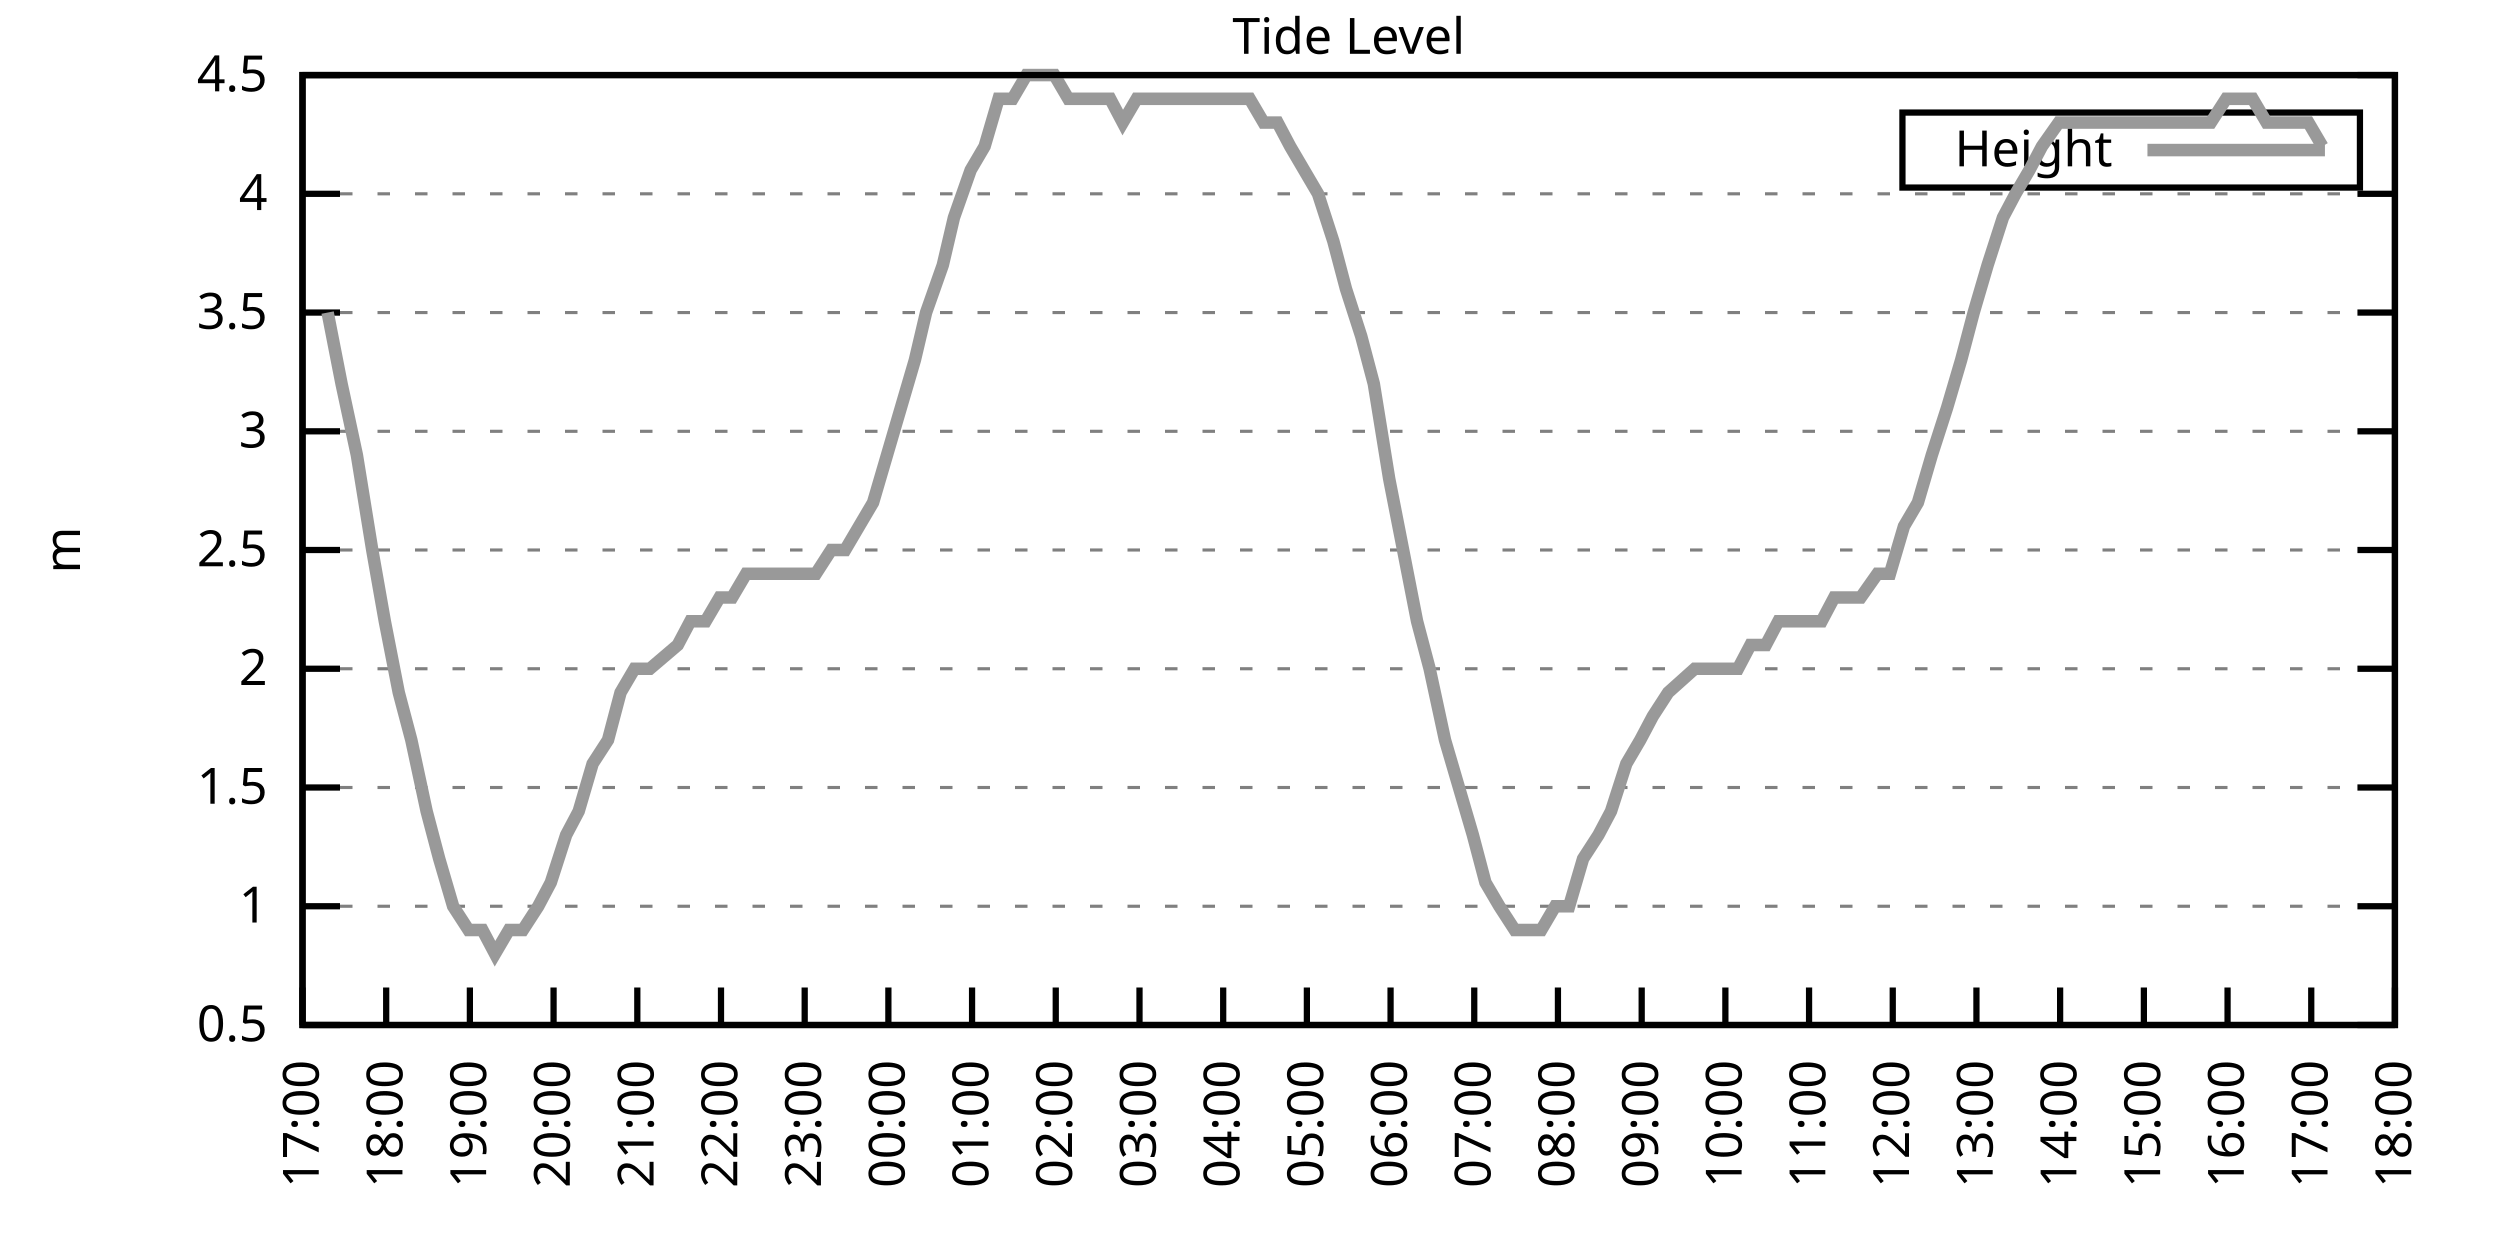
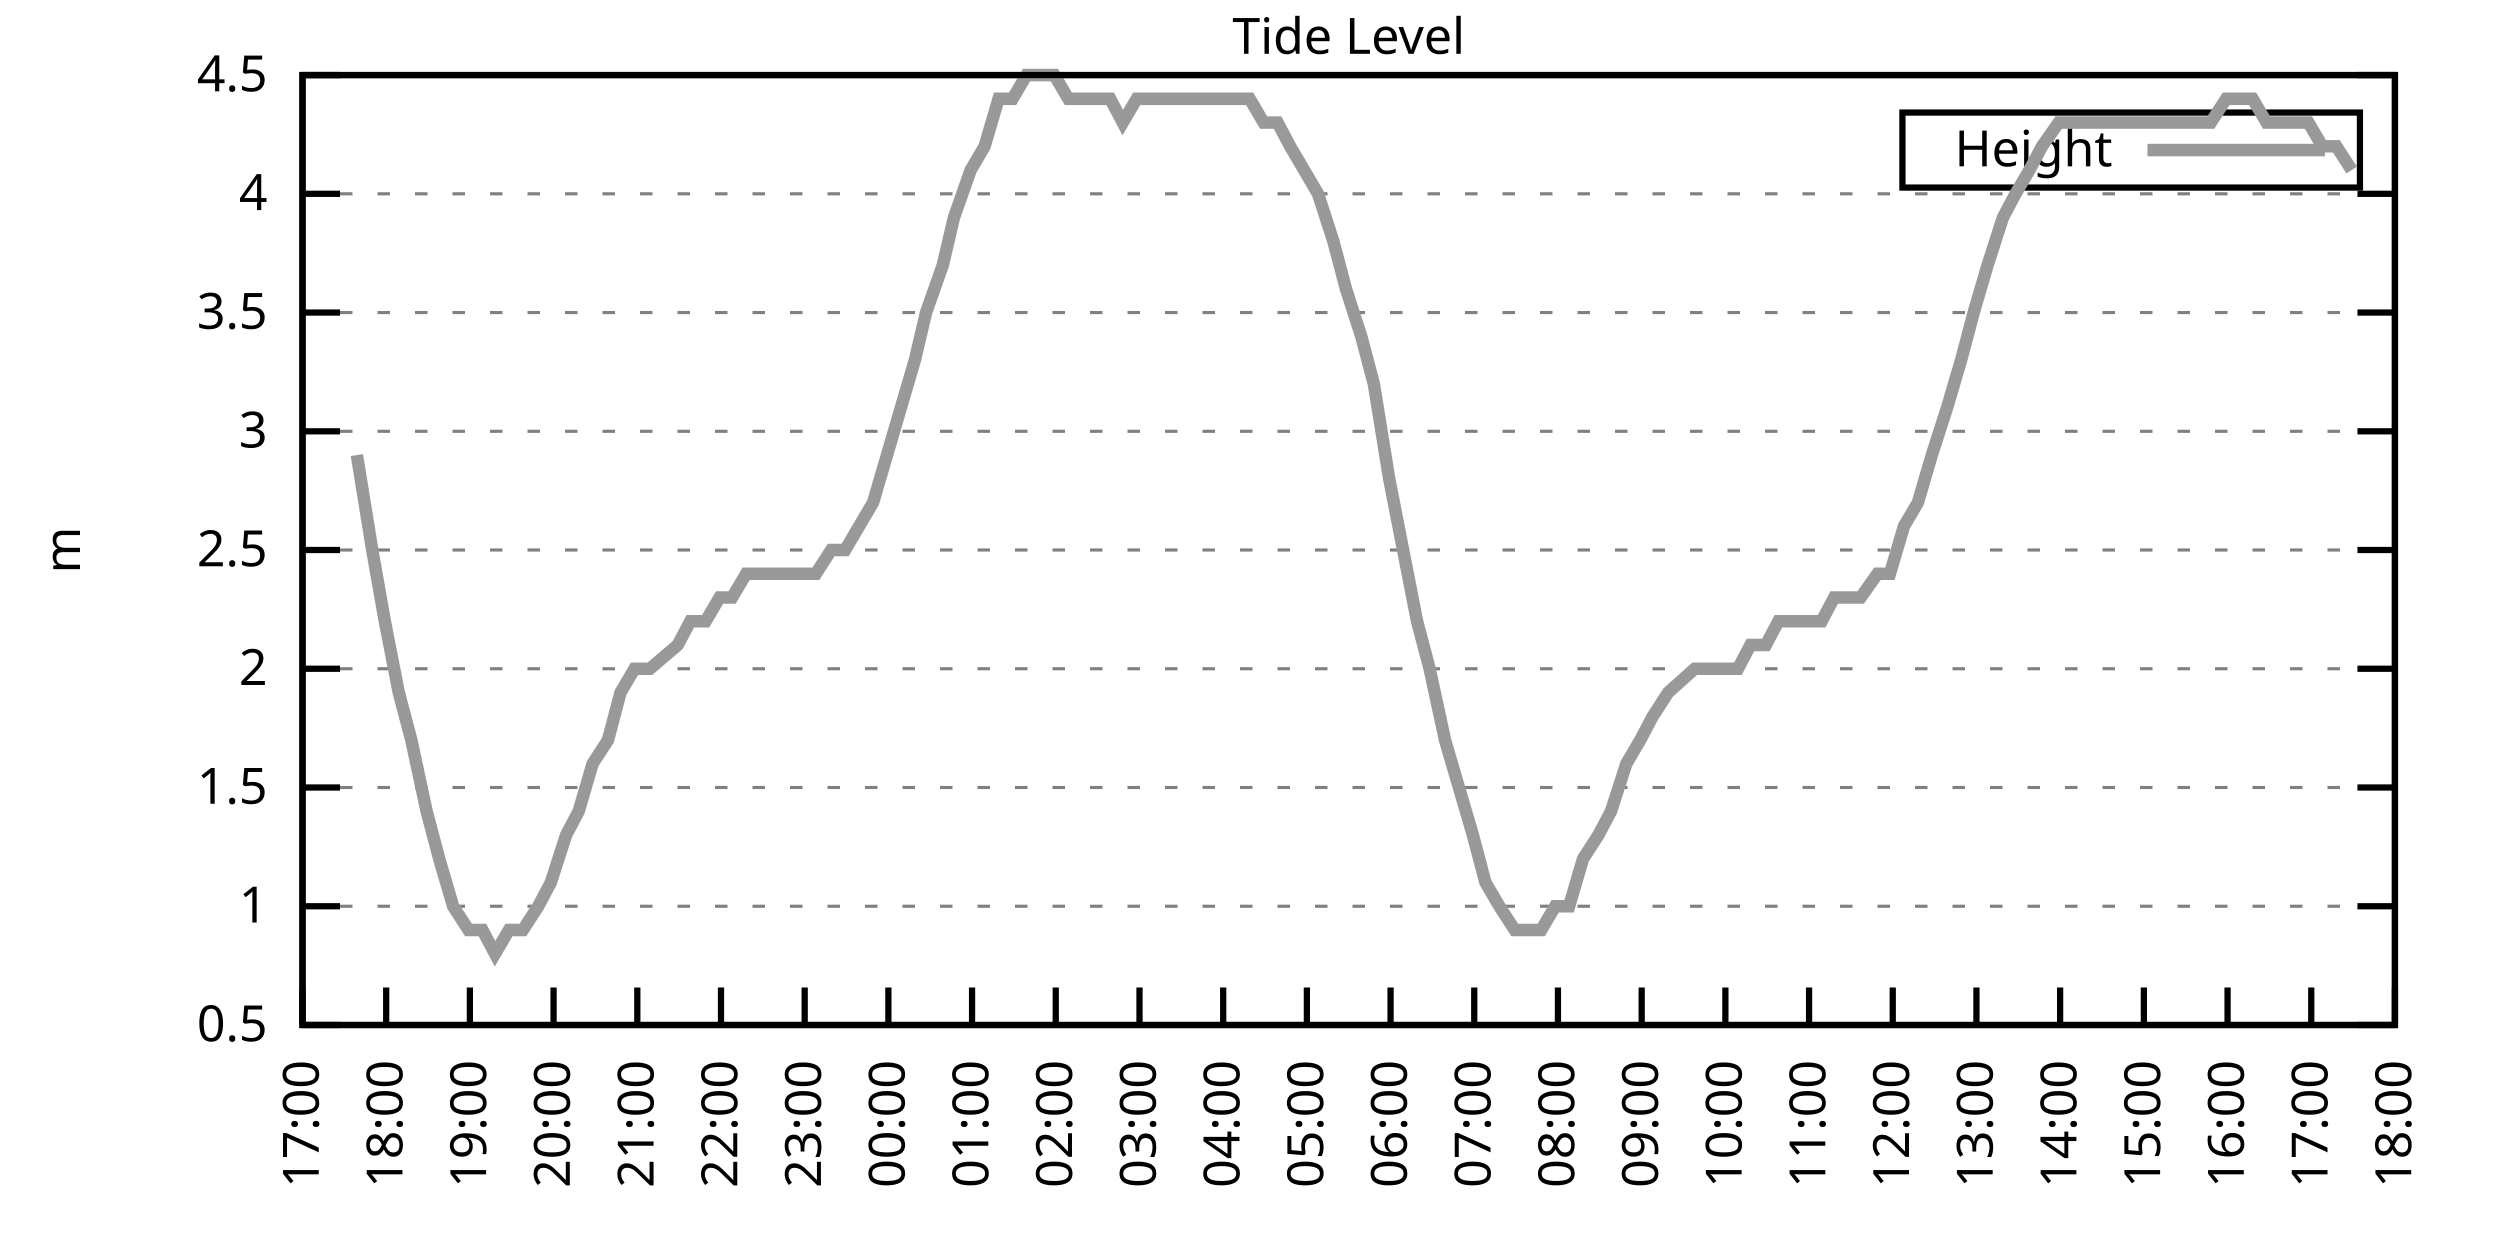
<svg xmlns="http://www.w3.org/2000/svg" xmlns:xlink="http://www.w3.org/1999/xlink" width="400" height="200" viewBox="0 0 400 200">
  <g id="gnuplot_canvas">
    <rect x="0" y="0" width="400" height="200" fill="none" />
    <defs>
      <circle id="gpDot" r="0.5" stroke-width="0.5" stroke="currentColor" />
      <path id="gpPt0" stroke-width="0.333" stroke="currentColor" d="M-1,0 h2 M0,-1 v2" />
      <path id="gpPt1" stroke-width="0.333" stroke="currentColor" d="M-1,-1 L1,1 M1,-1 L-1,1" />
      <path id="gpPt2" stroke-width="0.333" stroke="currentColor" d="M-1,0 L1,0 M0,-1 L0,1 M-1,-1 L1,1 M-1,1 L1,-1" />
      <rect id="gpPt3" stroke-width="0.333" stroke="currentColor" x="-1" y="-1" width="2" height="2" />
      <rect id="gpPt4" stroke-width="0.333" stroke="currentColor" fill="currentColor" x="-1" y="-1" width="2" height="2" />
      <circle id="gpPt5" stroke-width="0.333" stroke="currentColor" cx="0" cy="0" r="1" />
      <use xlink:href="#gpPt5" id="gpPt6" fill="currentColor" stroke="none" />
      <path id="gpPt7" stroke-width="0.333" stroke="currentColor" d="M0,-1.33 L-1.33,0.67 L1.33,0.67 z" />
      <use xlink:href="#gpPt7" id="gpPt8" fill="currentColor" stroke="none" />
      <use xlink:href="#gpPt7" id="gpPt9" stroke="currentColor" transform="rotate(180)" />
      <use xlink:href="#gpPt9" id="gpPt10" fill="currentColor" stroke="none" />
      <use xlink:href="#gpPt3" id="gpPt11" stroke="currentColor" transform="rotate(45)" />
      <use xlink:href="#gpPt11" id="gpPt12" fill="currentColor" stroke="none" />
      <path id="gpPt13" stroke-width="0.333" stroke="currentColor" d="M0,1.330 L1.265,0.411 L0.782,-1.067 L-0.782,-1.076 L-1.265,0.411 z" />
      <use xlink:href="#gpPt13" id="gpPt14" fill="currentColor" stroke="none" />
      <filter id="textbox" filterUnits="objectBoundingBox" x="0" y="0" height="1" width="1">
        <feFlood flood-color="white" flood-opacity="1" result="bgnd" />
        <feComposite in="SourceGraphic" in2="bgnd" operator="atop" />
      </filter>
      <filter id="greybox" filterUnits="objectBoundingBox" x="0" y="0" height="1" width="1">
        <feFlood flood-color="lightgrey" flood-opacity="1" result="grey" />
        <feComposite in="SourceGraphic" in2="grey" operator="atop" />
      </filter>
    </defs>
    <g fill="none" color="white" stroke="currentColor" stroke-width="1.00" stroke-linecap="butt" stroke-linejoin="miter">
</g>
    <g fill="none" color="black" stroke="currentColor" stroke-width="1.00" stroke-linecap="butt" stroke-linejoin="miter">
      <g stroke="none" shape-rendering="crispEdges">
        <polygon fill="rgb(255, 255, 255)" points="48.40,164.00 383.18,164.00 383.18,12.02 48.40,12.02 " />
      </g>
    </g>
    <g fill="none" color="black" stroke="currentColor" stroke-width="1.00" stroke-linecap="butt" stroke-linejoin="miter">
</g>
    <g fill="none" color="black" stroke="black" stroke-width="0.50" stroke-linecap="butt" stroke-linejoin="miter">
</g>
    <g fill="none" color="gray" stroke="currentColor" stroke-width="0.50" stroke-linecap="butt" stroke-linejoin="miter">
      <path stroke="gray" stroke-dasharray="2,4" class="gridline" d="M48.40,164.00 L383.19,164.00  " />
    </g>
    <g fill="none" color="gray" stroke="gray" stroke-width="1.00" stroke-linecap="butt" stroke-linejoin="miter">
</g>
    <g fill="none" color="black" stroke="currentColor" stroke-width="1.00" stroke-linecap="butt" stroke-linejoin="miter">
      <path stroke="black" d="M48.40,164.00 L54.40,164.00 M383.19,164.00 L377.19,164.00  " />
      <g transform="translate(42.80,166.60)" stroke="none" fill="black" font-family="Sans" font-size="8.00" text-anchor="end">
        <text>
          <tspan font-family="Sans"> 0.5</tspan>
        </text>
      </g>
    </g>
    <g fill="none" color="black" stroke="currentColor" stroke-width="1.00" stroke-linecap="butt" stroke-linejoin="miter">
</g>
    <g fill="none" color="black" stroke="black" stroke-width="0.50" stroke-linecap="butt" stroke-linejoin="miter">
</g>
    <g fill="none" color="gray" stroke="currentColor" stroke-width="0.50" stroke-linecap="butt" stroke-linejoin="miter">
      <path stroke="gray" stroke-dasharray="2,4" class="gridline" d="M48.40,145.00 L383.19,145.00  " />
    </g>
    <g fill="none" color="gray" stroke="gray" stroke-width="1.00" stroke-linecap="butt" stroke-linejoin="miter">
</g>
    <g fill="none" color="black" stroke="currentColor" stroke-width="1.00" stroke-linecap="butt" stroke-linejoin="miter">
      <path stroke="black" d="M48.40,145.00 L54.40,145.00 M383.19,145.00 L377.19,145.00  " />
      <g transform="translate(42.80,147.60)" stroke="none" fill="black" font-family="Sans" font-size="8.00" text-anchor="end">
        <text>
          <tspan font-family="Sans"> 1</tspan>
        </text>
      </g>
    </g>
    <g fill="none" color="black" stroke="currentColor" stroke-width="1.00" stroke-linecap="butt" stroke-linejoin="miter">
</g>
    <g fill="none" color="black" stroke="black" stroke-width="0.50" stroke-linecap="butt" stroke-linejoin="miter">
</g>
    <g fill="none" color="gray" stroke="currentColor" stroke-width="0.50" stroke-linecap="butt" stroke-linejoin="miter">
      <path stroke="gray" stroke-dasharray="2,4" class="gridline" d="M48.40,126.00 L383.19,126.00  " />
    </g>
    <g fill="none" color="gray" stroke="gray" stroke-width="1.00" stroke-linecap="butt" stroke-linejoin="miter">
</g>
    <g fill="none" color="black" stroke="currentColor" stroke-width="1.00" stroke-linecap="butt" stroke-linejoin="miter">
      <path stroke="black" d="M48.40,126.00 L54.40,126.00 M383.19,126.00 L377.19,126.00  " />
      <g transform="translate(42.80,128.60)" stroke="none" fill="black" font-family="Sans" font-size="8.00" text-anchor="end">
        <text>
          <tspan font-family="Sans"> 1.5</tspan>
        </text>
      </g>
    </g>
    <g fill="none" color="black" stroke="currentColor" stroke-width="1.00" stroke-linecap="butt" stroke-linejoin="miter">
</g>
    <g fill="none" color="black" stroke="black" stroke-width="0.50" stroke-linecap="butt" stroke-linejoin="miter">
</g>
    <g fill="none" color="gray" stroke="currentColor" stroke-width="0.50" stroke-linecap="butt" stroke-linejoin="miter">
      <path stroke="gray" stroke-dasharray="2,4" class="gridline" d="M48.40,107.00 L383.19,107.00  " />
    </g>
    <g fill="none" color="gray" stroke="gray" stroke-width="1.00" stroke-linecap="butt" stroke-linejoin="miter">
</g>
    <g fill="none" color="black" stroke="currentColor" stroke-width="1.00" stroke-linecap="butt" stroke-linejoin="miter">
      <path stroke="black" d="M48.40,107.00 L54.40,107.00 M383.19,107.00 L377.19,107.00  " />
      <g transform="translate(42.80,109.60)" stroke="none" fill="black" font-family="Sans" font-size="8.00" text-anchor="end">
        <text>
          <tspan font-family="Sans"> 2</tspan>
        </text>
      </g>
    </g>
    <g fill="none" color="black" stroke="currentColor" stroke-width="1.00" stroke-linecap="butt" stroke-linejoin="miter">
</g>
    <g fill="none" color="black" stroke="black" stroke-width="0.50" stroke-linecap="butt" stroke-linejoin="miter">
</g>
    <g fill="none" color="gray" stroke="currentColor" stroke-width="0.50" stroke-linecap="butt" stroke-linejoin="miter">
      <path stroke="gray" stroke-dasharray="2,4" class="gridline" d="M48.40,88.00 L383.19,88.00  " />
    </g>
    <g fill="none" color="gray" stroke="gray" stroke-width="1.00" stroke-linecap="butt" stroke-linejoin="miter">
</g>
    <g fill="none" color="black" stroke="currentColor" stroke-width="1.00" stroke-linecap="butt" stroke-linejoin="miter">
      <path stroke="black" d="M48.40,88.00 L54.40,88.00 M383.19,88.00 L377.19,88.00  " />
      <g transform="translate(42.80,90.60)" stroke="none" fill="black" font-family="Sans" font-size="8.00" text-anchor="end">
        <text>
          <tspan font-family="Sans"> 2.5</tspan>
        </text>
      </g>
    </g>
    <g fill="none" color="black" stroke="currentColor" stroke-width="1.00" stroke-linecap="butt" stroke-linejoin="miter">
</g>
    <g fill="none" color="black" stroke="black" stroke-width="0.50" stroke-linecap="butt" stroke-linejoin="miter">
</g>
    <g fill="none" color="gray" stroke="currentColor" stroke-width="0.50" stroke-linecap="butt" stroke-linejoin="miter">
      <path stroke="gray" stroke-dasharray="2,4" class="gridline" d="M48.40,69.01 L383.19,69.01  " />
    </g>
    <g fill="none" color="gray" stroke="gray" stroke-width="1.00" stroke-linecap="butt" stroke-linejoin="miter">
</g>
    <g fill="none" color="black" stroke="currentColor" stroke-width="1.00" stroke-linecap="butt" stroke-linejoin="miter">
      <path stroke="black" d="M48.40,69.01 L54.40,69.01 M383.19,69.01 L377.19,69.01  " />
      <g transform="translate(42.80,71.61)" stroke="none" fill="black" font-family="Sans" font-size="8.00" text-anchor="end">
        <text>
          <tspan font-family="Sans"> 3</tspan>
        </text>
      </g>
    </g>
    <g fill="none" color="black" stroke="currentColor" stroke-width="1.00" stroke-linecap="butt" stroke-linejoin="miter">
</g>
    <g fill="none" color="black" stroke="black" stroke-width="0.50" stroke-linecap="butt" stroke-linejoin="miter">
</g>
    <g fill="none" color="gray" stroke="currentColor" stroke-width="0.50" stroke-linecap="butt" stroke-linejoin="miter">
      <path stroke="gray" stroke-dasharray="2,4" class="gridline" d="M48.40,50.01 L383.19,50.01  " />
    </g>
    <g fill="none" color="gray" stroke="gray" stroke-width="1.00" stroke-linecap="butt" stroke-linejoin="miter">
</g>
    <g fill="none" color="black" stroke="currentColor" stroke-width="1.00" stroke-linecap="butt" stroke-linejoin="miter">
      <path stroke="black" d="M48.40,50.01 L54.40,50.01 M383.19,50.01 L377.19,50.01  " />
      <g transform="translate(42.80,52.61)" stroke="none" fill="black" font-family="Sans" font-size="8.00" text-anchor="end">
        <text>
          <tspan font-family="Sans"> 3.5</tspan>
        </text>
      </g>
    </g>
    <g fill="none" color="black" stroke="currentColor" stroke-width="1.00" stroke-linecap="butt" stroke-linejoin="miter">
</g>
    <g fill="none" color="black" stroke="black" stroke-width="0.50" stroke-linecap="butt" stroke-linejoin="miter">
</g>
    <g fill="none" color="gray" stroke="currentColor" stroke-width="0.50" stroke-linecap="butt" stroke-linejoin="miter">
      <path stroke="gray" stroke-dasharray="2,4" class="gridline" d="M48.40,31.01 L383.19,31.01  " />
    </g>
    <g fill="none" color="gray" stroke="gray" stroke-width="1.00" stroke-linecap="butt" stroke-linejoin="miter">
</g>
    <g fill="none" color="black" stroke="currentColor" stroke-width="1.00" stroke-linecap="butt" stroke-linejoin="miter">
      <path stroke="black" d="M48.40,31.01 L54.40,31.01 M383.19,31.01 L377.19,31.01  " />
      <g transform="translate(42.80,33.61)" stroke="none" fill="black" font-family="Sans" font-size="8.00" text-anchor="end">
        <text>
          <tspan font-family="Sans"> 4</tspan>
        </text>
      </g>
    </g>
    <g fill="none" color="black" stroke="currentColor" stroke-width="1.00" stroke-linecap="butt" stroke-linejoin="miter">
</g>
    <g fill="none" color="black" stroke="black" stroke-width="0.50" stroke-linecap="butt" stroke-linejoin="miter">
</g>
    <g fill="none" color="gray" stroke="currentColor" stroke-width="0.50" stroke-linecap="butt" stroke-linejoin="miter">
      <path stroke="gray" stroke-dasharray="2,4" class="gridline" d="M48.40,12.01 L383.19,12.01  " />
    </g>
    <g fill="none" color="gray" stroke="gray" stroke-width="1.00" stroke-linecap="butt" stroke-linejoin="miter">
</g>
    <g fill="none" color="black" stroke="currentColor" stroke-width="1.00" stroke-linecap="butt" stroke-linejoin="miter">
      <path stroke="black" d="M48.40,12.01 L54.40,12.01 M383.19,12.01 L377.19,12.01  " />
      <g transform="translate(42.80,14.61)" stroke="none" fill="black" font-family="Sans" font-size="8.00" text-anchor="end">
        <text>
          <tspan font-family="Sans"> 4.5</tspan>
        </text>
      </g>
    </g>
    <g fill="none" color="black" stroke="currentColor" stroke-width="1.00" stroke-linecap="butt" stroke-linejoin="miter">
      <path stroke="black" d="M48.40,164.00 L48.40,158.00  " />
      <g transform="translate(51.00,169.60) rotate(270.00)" stroke="none" fill="black" font-family="Sans" font-size="8.00" text-anchor="end">
        <text>
          <tspan font-family="Sans">17:00</tspan>
        </text>
      </g>
    </g>
    <g fill="none" color="black" stroke="currentColor" stroke-width="1.00" stroke-linecap="butt" stroke-linejoin="miter">
      <path stroke="black" d="M61.79,164.00 L61.79,158.00  " />
      <g transform="translate(64.39,169.60) rotate(270.00)" stroke="none" fill="black" font-family="Sans" font-size="8.00" text-anchor="end">
        <text>
          <tspan font-family="Sans">18:00</tspan>
        </text>
      </g>
    </g>
    <g fill="none" color="black" stroke="currentColor" stroke-width="1.00" stroke-linecap="butt" stroke-linejoin="miter">
      <path stroke="black" d="M75.18,164.00 L75.18,158.00  " />
      <g transform="translate(77.78,169.60) rotate(270.00)" stroke="none" fill="black" font-family="Sans" font-size="8.00" text-anchor="end">
        <text>
          <tspan font-family="Sans">19:00</tspan>
        </text>
      </g>
    </g>
    <g fill="none" color="black" stroke="currentColor" stroke-width="1.00" stroke-linecap="butt" stroke-linejoin="miter">
      <path stroke="black" d="M88.57,164.00 L88.57,158.00  " />
      <g transform="translate(91.17,169.60) rotate(270.00)" stroke="none" fill="black" font-family="Sans" font-size="8.00" text-anchor="end">
        <text>
          <tspan font-family="Sans">20:00</tspan>
        </text>
      </g>
    </g>
    <g fill="none" color="black" stroke="currentColor" stroke-width="1.00" stroke-linecap="butt" stroke-linejoin="miter">
      <path stroke="black" d="M101.97,164.00 L101.97,158.00  " />
      <g transform="translate(104.57,169.60) rotate(270.00)" stroke="none" fill="black" font-family="Sans" font-size="8.00" text-anchor="end">
        <text>
          <tspan font-family="Sans">21:00</tspan>
        </text>
      </g>
    </g>
    <g fill="none" color="black" stroke="currentColor" stroke-width="1.00" stroke-linecap="butt" stroke-linejoin="miter">
      <path stroke="black" d="M115.36,164.00 L115.36,158.00  " />
      <g transform="translate(117.96,169.60) rotate(270.00)" stroke="none" fill="black" font-family="Sans" font-size="8.00" text-anchor="end">
        <text>
          <tspan font-family="Sans">22:00</tspan>
        </text>
      </g>
    </g>
    <g fill="none" color="black" stroke="currentColor" stroke-width="1.00" stroke-linecap="butt" stroke-linejoin="miter">
      <path stroke="black" d="M128.75,164.00 L128.75,158.00  " />
      <g transform="translate(131.35,169.60) rotate(270.00)" stroke="none" fill="black" font-family="Sans" font-size="8.00" text-anchor="end">
        <text>
          <tspan font-family="Sans">23:00</tspan>
        </text>
      </g>
    </g>
    <g fill="none" color="black" stroke="currentColor" stroke-width="1.00" stroke-linecap="butt" stroke-linejoin="miter">
      <path stroke="black" d="M142.14,164.00 L142.14,158.00  " />
      <g transform="translate(144.74,169.60) rotate(270.00)" stroke="none" fill="black" font-family="Sans" font-size="8.00" text-anchor="end">
        <text>
          <tspan font-family="Sans">00:00</tspan>
        </text>
      </g>
    </g>
    <g fill="none" color="black" stroke="currentColor" stroke-width="1.00" stroke-linecap="butt" stroke-linejoin="miter">
      <path stroke="black" d="M155.53,164.00 L155.53,158.00  " />
      <g transform="translate(158.13,169.60) rotate(270.00)" stroke="none" fill="black" font-family="Sans" font-size="8.00" text-anchor="end">
        <text>
          <tspan font-family="Sans">01:00</tspan>
        </text>
      </g>
    </g>
    <g fill="none" color="black" stroke="currentColor" stroke-width="1.00" stroke-linecap="butt" stroke-linejoin="miter">
      <path stroke="black" d="M168.92,164.00 L168.92,158.00  " />
      <g transform="translate(171.52,169.60) rotate(270.00)" stroke="none" fill="black" font-family="Sans" font-size="8.00" text-anchor="end">
        <text>
          <tspan font-family="Sans">02:00</tspan>
        </text>
      </g>
    </g>
    <g fill="none" color="black" stroke="currentColor" stroke-width="1.00" stroke-linecap="butt" stroke-linejoin="miter">
      <path stroke="black" d="M182.32,164.00 L182.32,158.00  " />
      <g transform="translate(184.92,169.60) rotate(270.00)" stroke="none" fill="black" font-family="Sans" font-size="8.00" text-anchor="end">
        <text>
          <tspan font-family="Sans">03:00</tspan>
        </text>
      </g>
    </g>
    <g fill="none" color="black" stroke="currentColor" stroke-width="1.00" stroke-linecap="butt" stroke-linejoin="miter">
      <path stroke="black" d="M195.71,164.00 L195.71,158.00  " />
      <g transform="translate(198.31,169.60) rotate(270.00)" stroke="none" fill="black" font-family="Sans" font-size="8.00" text-anchor="end">
        <text>
          <tspan font-family="Sans">04:00</tspan>
        </text>
      </g>
    </g>
    <g fill="none" color="black" stroke="currentColor" stroke-width="1.00" stroke-linecap="butt" stroke-linejoin="miter">
      <path stroke="black" d="M209.10,164.00 L209.10,158.00  " />
      <g transform="translate(211.70,169.60) rotate(270.00)" stroke="none" fill="black" font-family="Sans" font-size="8.00" text-anchor="end">
        <text>
          <tspan font-family="Sans">05:00</tspan>
        </text>
      </g>
    </g>
    <g fill="none" color="black" stroke="currentColor" stroke-width="1.00" stroke-linecap="butt" stroke-linejoin="miter">
      <path stroke="black" d="M222.49,164.00 L222.49,158.00  " />
      <g transform="translate(225.09,169.60) rotate(270.00)" stroke="none" fill="black" font-family="Sans" font-size="8.00" text-anchor="end">
        <text>
          <tspan font-family="Sans">06:00</tspan>
        </text>
      </g>
    </g>
    <g fill="none" color="black" stroke="currentColor" stroke-width="1.00" stroke-linecap="butt" stroke-linejoin="miter">
      <path stroke="black" d="M235.88,164.00 L235.88,158.00  " />
      <g transform="translate(238.48,169.60) rotate(270.00)" stroke="none" fill="black" font-family="Sans" font-size="8.00" text-anchor="end">
        <text>
          <tspan font-family="Sans">07:00</tspan>
        </text>
      </g>
    </g>
    <g fill="none" color="black" stroke="currentColor" stroke-width="1.00" stroke-linecap="butt" stroke-linejoin="miter">
      <path stroke="black" d="M249.27,164.00 L249.27,158.00  " />
      <g transform="translate(251.87,169.60) rotate(270.00)" stroke="none" fill="black" font-family="Sans" font-size="8.00" text-anchor="end">
        <text>
          <tspan font-family="Sans">08:00</tspan>
        </text>
      </g>
    </g>
    <g fill="none" color="black" stroke="currentColor" stroke-width="1.00" stroke-linecap="butt" stroke-linejoin="miter">
      <path stroke="black" d="M262.67,164.00 L262.67,158.00  " />
      <g transform="translate(265.27,169.60) rotate(270.00)" stroke="none" fill="black" font-family="Sans" font-size="8.00" text-anchor="end">
        <text>
          <tspan font-family="Sans">09:00</tspan>
        </text>
      </g>
    </g>
    <g fill="none" color="black" stroke="currentColor" stroke-width="1.00" stroke-linecap="butt" stroke-linejoin="miter">
      <path stroke="black" d="M276.06,164.00 L276.06,158.00  " />
      <g transform="translate(278.66,169.60) rotate(270.00)" stroke="none" fill="black" font-family="Sans" font-size="8.00" text-anchor="end">
        <text>
          <tspan font-family="Sans">10:00</tspan>
        </text>
      </g>
    </g>
    <g fill="none" color="black" stroke="currentColor" stroke-width="1.00" stroke-linecap="butt" stroke-linejoin="miter">
      <path stroke="black" d="M289.45,164.00 L289.45,158.00  " />
      <g transform="translate(292.05,169.60) rotate(270.00)" stroke="none" fill="black" font-family="Sans" font-size="8.00" text-anchor="end">
        <text>
          <tspan font-family="Sans">11:00</tspan>
        </text>
      </g>
    </g>
    <g fill="none" color="black" stroke="currentColor" stroke-width="1.00" stroke-linecap="butt" stroke-linejoin="miter">
      <path stroke="black" d="M302.84,164.00 L302.84,158.00  " />
      <g transform="translate(305.44,169.60) rotate(270.00)" stroke="none" fill="black" font-family="Sans" font-size="8.00" text-anchor="end">
        <text>
          <tspan font-family="Sans">12:00</tspan>
        </text>
      </g>
    </g>
    <g fill="none" color="black" stroke="currentColor" stroke-width="1.00" stroke-linecap="butt" stroke-linejoin="miter">
      <path stroke="black" d="M316.23,164.00 L316.23,158.00  " />
      <g transform="translate(318.83,169.60) rotate(270.00)" stroke="none" fill="black" font-family="Sans" font-size="8.00" text-anchor="end">
        <text>
          <tspan font-family="Sans">13:00</tspan>
        </text>
      </g>
    </g>
    <g fill="none" color="black" stroke="currentColor" stroke-width="1.00" stroke-linecap="butt" stroke-linejoin="miter">
      <path stroke="black" d="M329.62,164.00 L329.62,158.00  " />
      <g transform="translate(332.22,169.60) rotate(270.00)" stroke="none" fill="black" font-family="Sans" font-size="8.00" text-anchor="end">
        <text>
          <tspan font-family="Sans">14:00</tspan>
        </text>
      </g>
    </g>
    <g fill="none" color="black" stroke="currentColor" stroke-width="1.00" stroke-linecap="butt" stroke-linejoin="miter">
      <path stroke="black" d="M343.02,164.00 L343.02,158.00  " />
      <g transform="translate(345.62,169.60) rotate(270.00)" stroke="none" fill="black" font-family="Sans" font-size="8.00" text-anchor="end">
        <text>
          <tspan font-family="Sans">15:00</tspan>
        </text>
      </g>
    </g>
    <g fill="none" color="black" stroke="currentColor" stroke-width="1.00" stroke-linecap="butt" stroke-linejoin="miter">
      <path stroke="black" d="M356.41,164.00 L356.41,158.00  " />
      <g transform="translate(359.01,169.60) rotate(270.00)" stroke="none" fill="black" font-family="Sans" font-size="8.00" text-anchor="end">
        <text>
          <tspan font-family="Sans">16:00</tspan>
        </text>
      </g>
    </g>
    <g fill="none" color="black" stroke="currentColor" stroke-width="1.00" stroke-linecap="butt" stroke-linejoin="miter">
      <path stroke="black" d="M369.80,164.00 L369.80,158.00  " />
      <g transform="translate(372.40,169.60) rotate(270.00)" stroke="none" fill="black" font-family="Sans" font-size="8.00" text-anchor="end">
        <text>
          <tspan font-family="Sans">17:00</tspan>
        </text>
      </g>
    </g>
    <g fill="none" color="black" stroke="currentColor" stroke-width="1.00" stroke-linecap="butt" stroke-linejoin="miter">
      <path stroke="black" d="M383.19,164.00 L383.19,158.00  " />
      <g transform="translate(385.79,169.60) rotate(270.00)" stroke="none" fill="black" font-family="Sans" font-size="8.00" text-anchor="end">
        <text>
          <tspan font-family="Sans">18:00</tspan>
        </text>
      </g>
    </g>
    <g fill="none" color="black" stroke="currentColor" stroke-width="1.00" stroke-linecap="butt" stroke-linejoin="miter">
</g>
    <g fill="none" color="black" stroke="currentColor" stroke-width="1.00" stroke-linecap="butt" stroke-linejoin="miter">
      <path stroke="black" d="M48.40,12.01 L48.40,164.00 L383.19,164.00 L383.19,12.01 L48.40,12.01 Z  " />
    </g>
    <g fill="none" color="black" stroke="currentColor" stroke-width="1.00" stroke-linecap="butt" stroke-linejoin="miter">
</g>
    <g fill="none" color="black" stroke="currentColor" stroke-width="1.00" stroke-linecap="butt" stroke-linejoin="miter">
      <path stroke="black" d="M304.39,30.01 L304.39,18.01 L377.59,18.01 L377.59,30.01 L304.39,30.01 Z  " />
    </g>
    <g id="Tide_level_plot_1">
      <g fill="none" color="white" stroke="black" stroke-width="2.00" stroke-linecap="butt" stroke-linejoin="miter">
</g>
      <g fill="none" color="black" stroke="currentColor" stroke-width="2.00" stroke-linecap="butt" stroke-linejoin="miter">
        <g transform="translate(337.99,26.61)" stroke="none" fill="black" font-family="Sans" font-size="8.00" text-anchor="end">
          <text>
            <tspan font-family="Sans">Height</tspan>
          </text>
        </g>
      </g>
      <g fill="none" color="black" stroke="currentColor" stroke-width="2.00" stroke-linecap="butt" stroke-linejoin="miter">
-         <path stroke="rgb(153, 153, 153)" d="M343.59,24.01 L371.99,24.01 M52.42,50.01 L54.65,61.41 L57.10,72.81 L59.56,88.00 L61.57,99.40 L63.80,110.80   L65.81,118.40 L68.26,129.80 L70.27,137.40 L72.50,145.00 L74.96,148.80 L77.19,148.80 L79.20,152.60 L81.43,148.80   L83.66,148.80 L86.12,145.00 L88.13,141.20 L90.58,133.60 L92.59,129.80 L94.82,122.20 L97.28,118.40 L99.29,110.80   L101.52,107.00 L103.98,107.00 L108.44,103.20 L110.45,99.40 L112.90,99.40 L115.13,95.60 L117.14,95.60 L119.38,91.80   L121.83,91.80 L124.06,91.80 L126.07,91.80 L128.53,91.80 L130.54,91.80 L132.99,88.00 L135.22,88.00 L137.45,84.21   L139.69,80.41 L141.92,72.81 L144.15,65.21 L146.38,57.61 L148.17,50.01 L150.85,42.41 L152.63,34.81 L155.31,27.21   L157.54,23.41 L159.77,15.81 L162.01,15.81 L164.24,12.01 L166.47,12.01 L168.70,12.01 L170.93,15.81 L173.17,15.81   L175.17,15.81 L177.63,15.81 L179.64,19.61 L181.87,15.81 L183.88,15.81 L186.56,15.81 L188.79,15.81 L191.02,15.81   L193.25,15.81 L195.26,15.81 L197.49,15.81 L199.95,15.81 L202.18,19.61 L204.41,19.61 L206.42,23.41 L210.88,31.01   L213.34,38.61 L215.35,46.21 L217.80,53.81 L219.81,61.41 L222.27,76.61 L224.50,88.00 L226.73,99.40 L228.74,107.00   L231.20,118.40 L233.43,126.00 L235.66,133.60 L237.67,141.20 L239.90,145.00 L242.36,148.80 L244.36,148.80 L246.60,148.80   L248.83,145.00 L251.06,145.00 L253.29,137.40 L255.75,133.60 L257.76,129.80 L260.21,122.20 L262.44,118.40 L264.45,114.60   L266.91,110.80 L271.15,107.00 L273.60,107.00 L275.83,107.00 L278.07,107.00 L280.07,103.20 L282.53,103.20 L284.54,99.40   L286.99,99.40 L289.23,99.40 L291.46,99.40 L293.47,95.60 L295.92,95.60 L297.71,95.60 L300.39,91.80 L302.39,91.80   L304.63,84.21 L306.86,80.41 L309.09,72.81 L311.54,65.21 L313.78,57.61 L315.79,50.01 L318.02,42.41 L320.47,34.81   L322.48,31.01 L324.71,27.21 L326.72,23.41 L329.40,19.61 L331.63,19.61 L333.86,19.61 L335.87,19.61 L338.10,19.61   L340.56,19.61 L342.79,19.61 L344.80,19.61 L347.03,19.61 L349.49,19.61 L351.72,19.61 L353.73,19.61 L356.18,15.81   L358.19,15.81 L360.42,15.81 L362.66,19.61 L364.89,19.61 L367.34,19.61 L369.35,19.61 L371.58,23.41  " />
+         <path stroke="rgb(153, 153, 153)" d="M343.59,24.01 L371.99,24.01 M57.10,72.81 L59.56,88.00 L61.57,99.40 L63.80,110.80 L65.81,118.40 L68.26,129.80   L70.27,137.40 L72.50,145.00 L74.96,148.80 L77.19,148.80 L79.20,152.60 L81.43,148.80 L83.66,148.80 L86.12,145.00   L88.13,141.20 L90.58,133.60 L92.59,129.80 L94.82,122.20 L97.28,118.40 L99.29,110.80 L101.52,107.00 L103.98,107.00   L108.44,103.20 L110.45,99.40 L112.90,99.40 L115.13,95.60 L117.14,95.60 L119.38,91.80 L121.83,91.80 L124.06,91.80   L126.07,91.80 L128.53,91.80 L130.54,91.80 L132.99,88.00 L135.22,88.00 L137.45,84.21 L139.69,80.41 L141.92,72.81   L144.15,65.21 L146.38,57.61 L148.17,50.01 L150.85,42.41 L152.63,34.81 L155.31,27.21 L157.54,23.41 L159.77,15.81   L162.01,15.81 L164.24,12.01 L166.47,12.01 L168.70,12.01 L170.93,15.81 L173.17,15.81 L175.17,15.81 L177.63,15.81   L179.64,19.61 L181.87,15.81 L183.88,15.81 L186.56,15.81 L188.79,15.81 L191.02,15.81 L193.25,15.81 L195.26,15.81   L197.49,15.81 L199.95,15.81 L202.18,19.61 L204.41,19.61 L206.42,23.41 L210.88,31.01 L213.34,38.61 L215.35,46.21   L217.80,53.81 L219.81,61.41 L222.27,76.61 L224.50,88.00 L226.73,99.40 L228.74,107.00 L231.20,118.40 L233.43,126.00   L235.66,133.60 L237.67,141.20 L239.90,145.00 L242.36,148.80 L244.36,148.80 L246.60,148.80 L248.83,145.00 L251.06,145.00   L253.29,137.40 L255.75,133.60 L257.76,129.80 L260.21,122.20 L262.44,118.40 L264.45,114.60 L266.91,110.80 L271.15,107.00   L273.60,107.00 L275.83,107.00 L278.07,107.00 L280.07,103.20 L282.53,103.20 L284.54,99.40 L286.99,99.40 L289.23,99.40   L291.46,99.40 L293.47,95.60 L295.92,95.60 L297.71,95.60 L300.39,91.80 L302.39,91.80 L304.63,84.21 L306.86,80.41   L309.09,72.81 L311.54,65.21 L313.78,57.61 L315.79,50.01 L318.02,42.41 L320.47,34.81 L322.48,31.01 L324.71,27.21   L326.72,23.41 L329.40,19.61 L331.63,19.61 L333.86,19.61 L335.87,19.61 L338.10,19.61 L340.56,19.61 L342.79,19.61   L344.80,19.61 L347.03,19.61 L349.49,19.61 L351.72,19.61 L353.73,19.61 L356.18,15.81 L358.19,15.81 L360.42,15.81   L362.66,19.61 L364.89,19.61 L367.34,19.61 L369.35,19.61 L371.58,23.41 L373.82,23.41 L376.27,27.21  " />
      </g>
    </g>
    <g fill="none" color="black" stroke="currentColor" stroke-width="2.00" stroke-linecap="butt" stroke-linejoin="miter">
</g>
    <g fill="none" color="black" stroke="black" stroke-width="1.00" stroke-linecap="butt" stroke-linejoin="miter">
</g>
    <g fill="none" color="black" stroke="currentColor" stroke-width="1.00" stroke-linecap="butt" stroke-linejoin="miter">
      <path stroke="black" d="M48.40,12.01 L48.40,164.00 L383.19,164.00 L383.19,12.01 L48.40,12.01 Z  " />
      <g transform="translate(12.80,88.01) rotate(270.00)" stroke="none" fill="black" font-family="Sans" font-size="8.00" text-anchor="middle">
        <text>
          <tspan font-family="Sans">m</tspan>
        </text>
      </g>
    </g>
    <g fill="none" color="black" stroke="currentColor" stroke-width="1.00" stroke-linecap="butt" stroke-linejoin="miter">
</g>
    <g fill="none" color="black" stroke="currentColor" stroke-width="1.00" stroke-linecap="butt" stroke-linejoin="miter">
      <g transform="translate(215.79,8.61)" stroke="none" fill="black" font-family="Sans" font-size="8.00" text-anchor="middle">
        <text>
          <tspan font-family="Sans">Tide Level</tspan>
        </text>
      </g>
    </g>
    <g fill="none" color="black" stroke="currentColor" stroke-width="1.00" stroke-linecap="butt" stroke-linejoin="miter">
</g>
  </g>
</svg>
